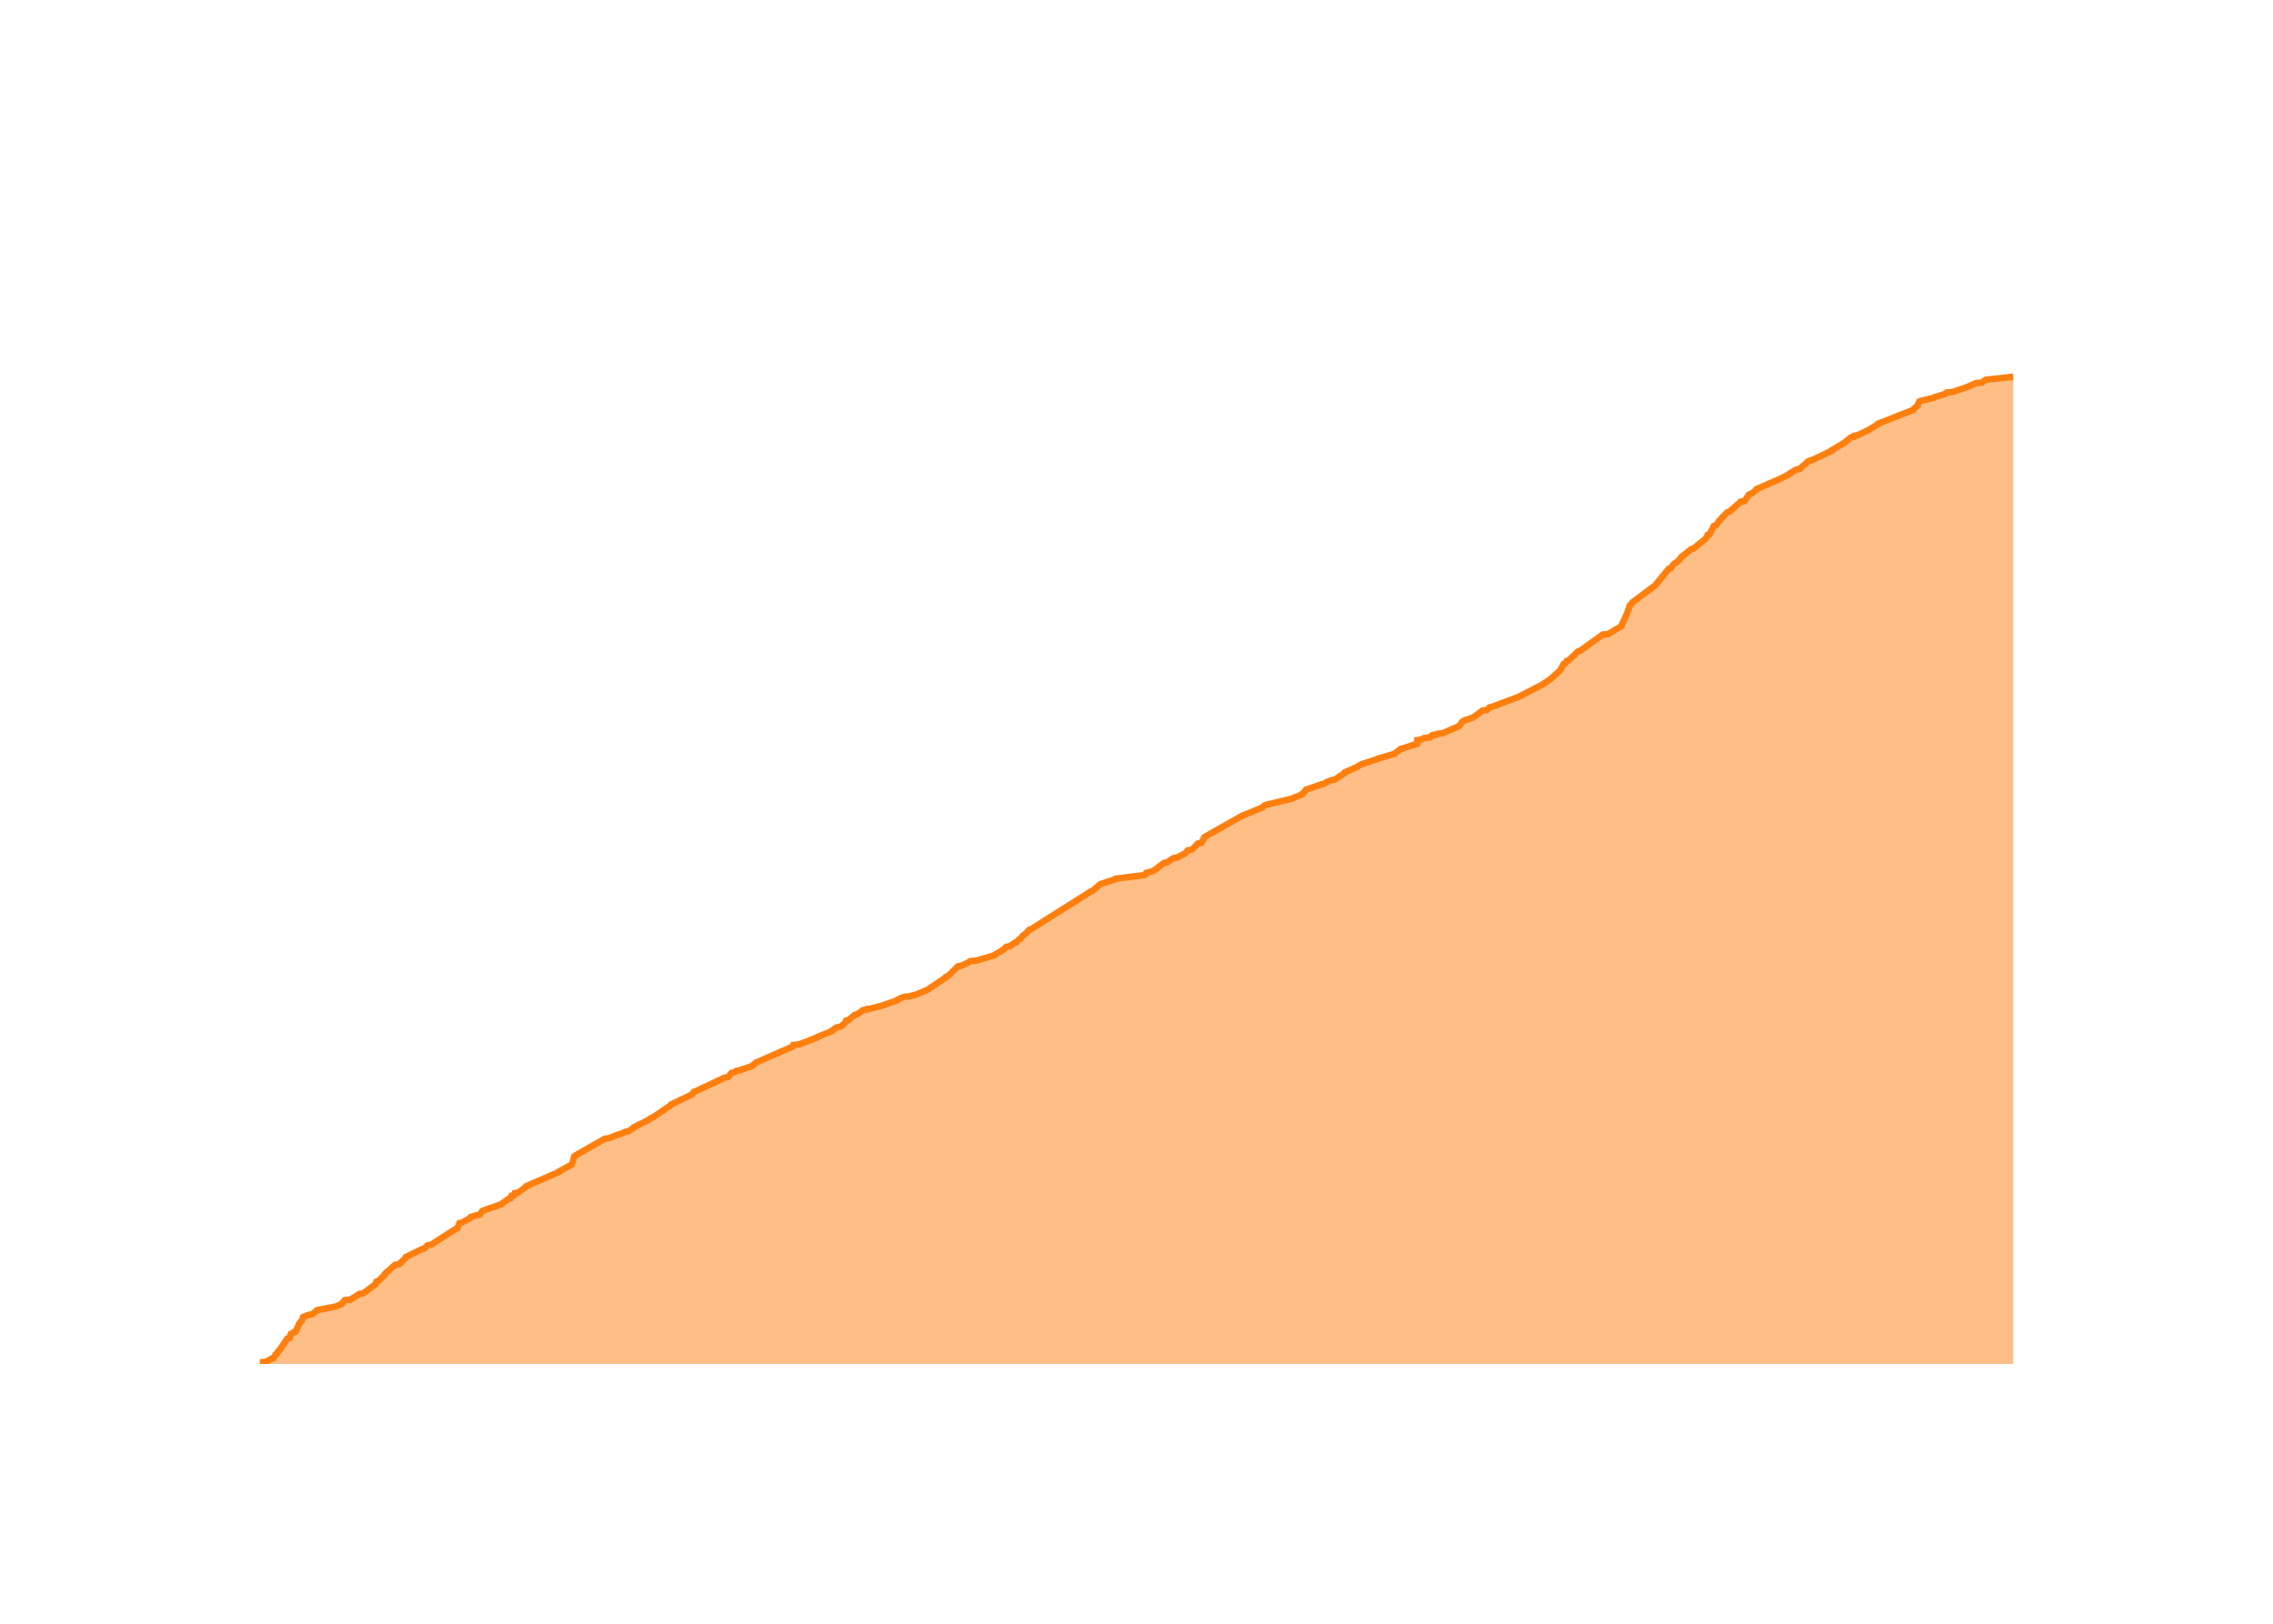
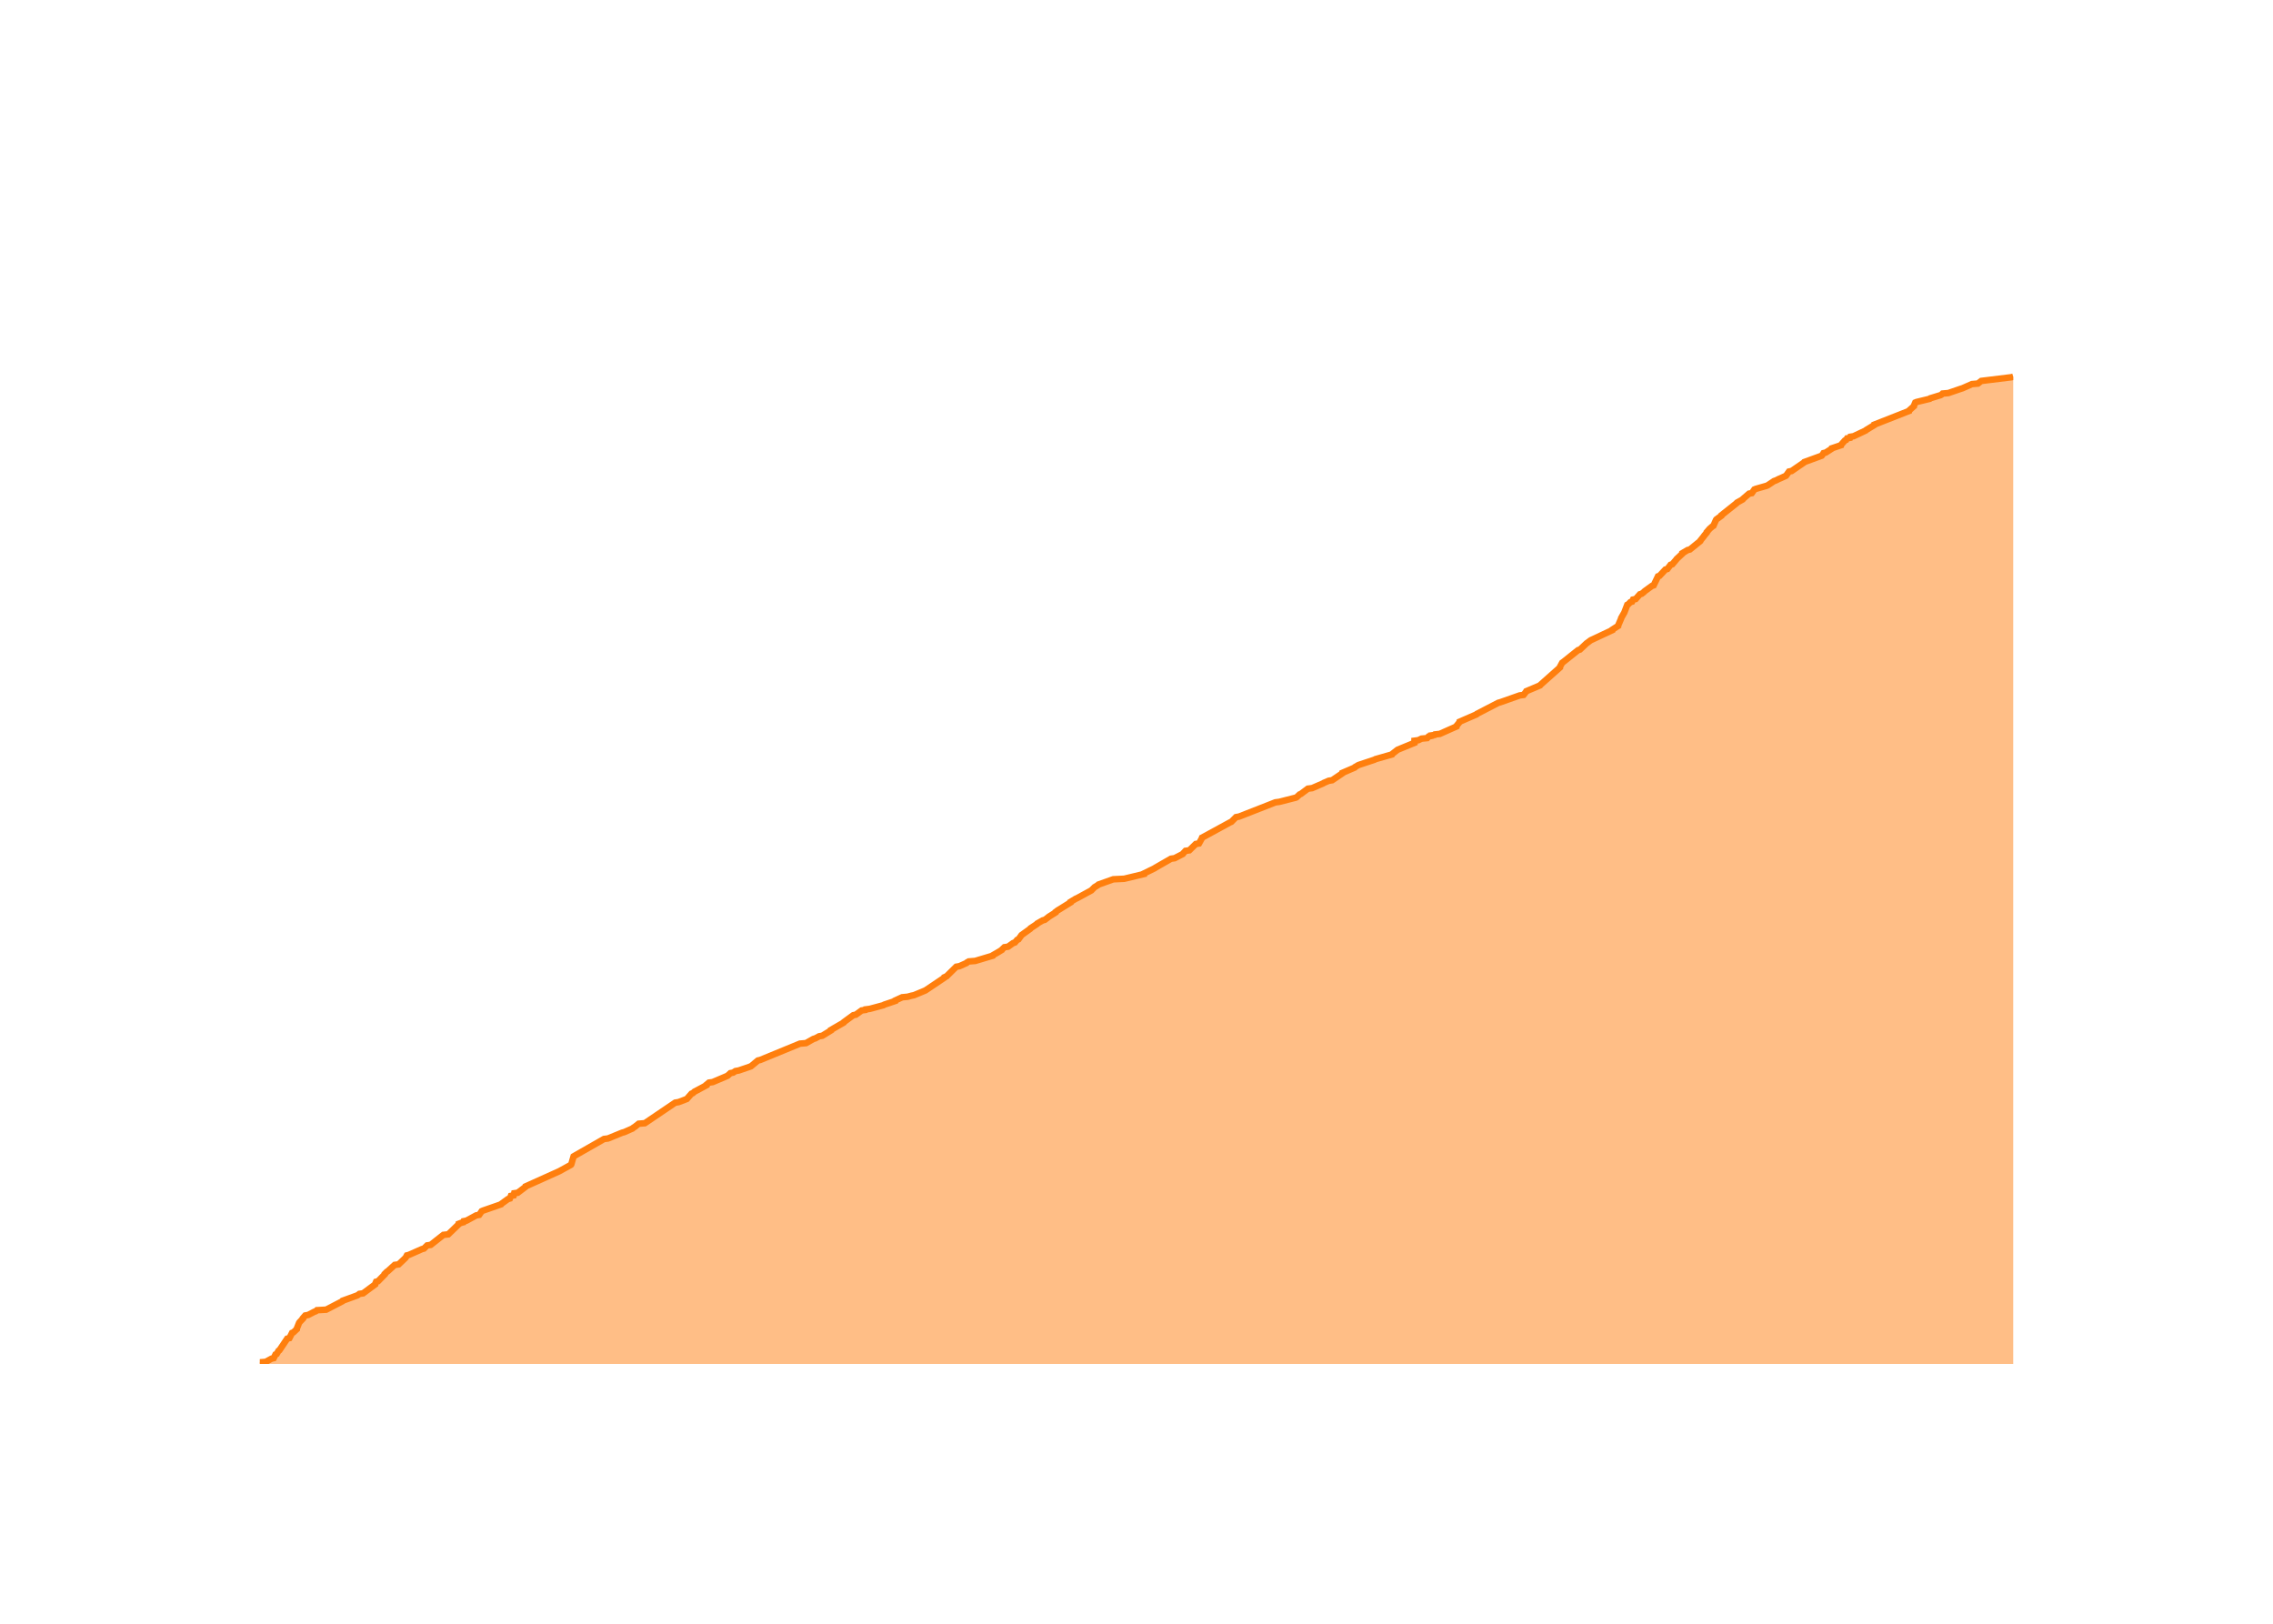
<svg xmlns="http://www.w3.org/2000/svg" class="main-svg" width="700" height="500" style="" viewBox="0 0 700 500">
  <rect x="0" y="0" width="700" height="500" style="fill: rgb(0, 0, 0); fill-opacity: 0;" />
-   <defs id="defs-cc9b86">
+   <defs id="defs-13d680">
    <g class="clips">
-       <clipPath id="clipcc9b86xyplot" class="plotclip">
+       <clipPath id="clip13d680xyplot" class="plotclip">
        <rect width="540" height="320" />
      </clipPath>
-       <clipPath class="axesclip" id="clipcc9b86x">
+       <clipPath class="axesclip" id="clip13d680x">
        <rect x="80" y="0" width="540" height="500" />
      </clipPath>
-       <clipPath class="axesclip" id="clipcc9b86y">
+       <clipPath class="axesclip" id="clip13d680y">
        <rect x="0" y="100" width="700" height="320" />
      </clipPath>
-       <clipPath class="axesclip" id="clipcc9b86xy">
+       <clipPath class="axesclip" id="clip13d680xy">
        <rect x="80" y="100" width="540" height="320" />
      </clipPath>
    </g>
    <g class="gradients" />
    <g class="patterns" />
  </defs>
  <g class="bglayer">
    <rect class="bg" x="80" y="100" width="540" height="320" style="fill: rgb(0, 0, 0); fill-opacity: 0; stroke-width: 0;" />
  </g>
  <g class="layer-below">
    <g class="imagelayer" />
    <g class="shapelayer" />
  </g>
  <g class="cartesianlayer">
    <g class="subplot xy">
      <g class="layer-subplot">
        <g class="shapelayer" />
        <g class="imagelayer" />
      </g>
      <g class="minor-gridlayer">
        <g class="x" />
        <g class="y" />
      </g>
      <g class="gridlayer">
        <g class="x">
-           <path class="xgrid crisp" transform="translate(99.88,0)" d="M0,100v320" style="stroke: rgb(255, 255, 255); stroke-opacity: 1; stroke-width: 1px;" />
-           <path class="xgrid crisp" transform="translate(198.51,0)" d="M0,100v320" style="stroke: rgb(255, 255, 255); stroke-opacity: 1; stroke-width: 1px;" />
-           <path class="xgrid crisp" transform="translate(297,0)" d="M0,100v320" style="stroke: rgb(255, 255, 255); stroke-opacity: 1; stroke-width: 1px;" />
-           <path class="xgrid crisp" transform="translate(395.64,0)" d="M0,100v320" style="stroke: rgb(255, 255, 255); stroke-opacity: 1; stroke-width: 1px;" />
-           <path class="xgrid crisp" transform="translate(494.13,0)" d="M0,100v320" style="stroke: rgb(255, 255, 255); stroke-opacity: 1; stroke-width: 1px;" />
-           <path class="xgrid crisp" transform="translate(592.76,0)" d="M0,100v320" style="stroke: rgb(255, 255, 255); stroke-opacity: 1; stroke-width: 1px;" />
+           <path class="xgrid crisp" transform="translate(99.83,0)" d="M0,100v320" style="stroke: rgb(255, 255, 255); stroke-opacity: 1; stroke-width: 1px;" />
+           <path class="xgrid crisp" transform="translate(198.22,0)" d="M0,100v320" style="stroke: rgb(255, 255, 255); stroke-opacity: 1; stroke-width: 1px;" />
+           <path class="xgrid crisp" transform="translate(296.47,0)" d="M0,100v320" style="stroke: rgb(255, 255, 255); stroke-opacity: 1; stroke-width: 1px;" />
+           <path class="xgrid crisp" transform="translate(394.87,0)" d="M0,100v320" style="stroke: rgb(255, 255, 255); stroke-opacity: 1; stroke-width: 1px;" />
+           <path class="xgrid crisp" transform="translate(493.12,0)" d="M0,100v320" style="stroke: rgb(255, 255, 255); stroke-opacity: 1; stroke-width: 1px;" />
+           <path class="xgrid crisp" transform="translate(591.51,0)" d="M0,100v320" style="stroke: rgb(255, 255, 255); stroke-opacity: 1; stroke-width: 1px;" />
        </g>
        <g class="y">
-           <path class="ygrid crisp" transform="translate(0,338.8)" d="M80,0h540" style="stroke: rgb(255, 255, 255); stroke-opacity: 1; stroke-width: 1px;" />
-           <path class="ygrid crisp" transform="translate(0,257.61)" d="M80,0h540" style="stroke: rgb(255, 255, 255); stroke-opacity: 1; stroke-width: 1px;" />
-           <path class="ygrid crisp" transform="translate(0,176.41)" d="M80,0h540" style="stroke: rgb(255, 255, 255); stroke-opacity: 1; stroke-width: 1px;" />
+           <path class="ygrid crisp" transform="translate(0,338.89)" d="M80,0h540" style="stroke: rgb(255, 255, 255); stroke-opacity: 1; stroke-width: 1px;" />
+           <path class="ygrid crisp" transform="translate(0,257.78)" d="M80,0h540" style="stroke: rgb(255, 255, 255); stroke-opacity: 1; stroke-width: 1px;" />
+           <path class="ygrid crisp" transform="translate(0,176.67)" d="M80,0h540" style="stroke: rgb(255, 255, 255); stroke-opacity: 1; stroke-width: 1px;" />
        </g>
      </g>
      <g class="zerolinelayer">
        <path class="yzl zl crisp" transform="translate(0,420)" d="M80,0h540" style="stroke: rgb(255, 255, 255); stroke-opacity: 1; stroke-width: 2px;" />
      </g>
      <g class="layer-between">
        <g class="shapelayer" />
        <g class="imagelayer" />
      </g>
      <path class="xlines-below" />
      <path class="ylines-below" />
      <g class="overlines-below" />
      <g class="xaxislayer-below" />
      <g class="yaxislayer-below" />
      <g class="overaxes-below" />
      <g class="overplot">
-         <g class="xy" transform="translate(80,100)" clip-path="url(#clipcc9b86xyplot)">
+         <g class="xy" transform="translate(80,100)" clip-path="url(#clip13d680xyplot)">
          <g class="scatterlayer mlayer">
-             <g class="trace scatter trace95ae6f" style="stroke-miterlimit: 2;">
+             <g class="trace scatter trace99209f" style="stroke-miterlimit: 2;">
              <g class="fills">
                <g>
-                   <path class="js-fill" d="M540,320L0,320L0,319.84L0,319.51L1.86,319.35L3.62,318.38L4.29,318.21L4.86,317.08L5.22,316.91L5.79,315.94L6.08,315.78L8.47,312.21L9.16,312.04L9.59,310.74L9.97,310.58L10.39,310.26L11.03,310.09L12,307.98L12,307.82L12.72,306.85L12.94,306.68L13.36,305.55L13.85,305.38L14.96,304.9L16.12,304.74L17.51,303.6L17.65,303.44L22.66,302.46L23.46,302.3L24.55,301.81L25.08,301.65L26.17,300.35L27.94,300.19L30.76,298.4L31.9,298.24L35.63,295.48L35.64,295.32L35.92,294.67L36.52,294.5L38.58,292.39L38.59,292.23L39.23,291.58L39.52,291.42L41.66,289.47L42.88,289.31L45.06,287.2L45.07,287.03L50.06,284.6L50.68,284.44L51.67,283.46L52.75,283.3L60.31,278.43L60.83,278.26L61.5,276.64L62.23,276.48L64.68,275.18L64.72,275.02L65.02,274.69L65.73,274.53L66.83,274.21L67.73,274.04L68.52,272.91L68.89,272.74L74.49,270.79L74.59,270.63L76.62,269.17L77.21,269.01L77.53,268.2L78.38,268.03L78.55,267.38L79.64,267.22L82.01,265.44L82.06,265.27L92.14,260.89L92.17,260.73L96.06,258.62L96.17,258.45L96.88,256.02L97.15,255.85L106.27,250.66L107.5,250.5L110.38,249.36L111.14,249.2L112.52,248.55L113.46,248.38L115.23,247.25L115.26,247.09L119.84,244.81L119.94,244.65L120.81,244.16L121.19,244L126.69,240.26L126.7,240.1L133.13,237.02L133.26,236.85L133.69,236.21L134.23,236.04L143.19,231.82L144.23,231.66L145.29,230.36L146.14,230.2L146.88,229.71L147.86,229.55L151.63,228.25L151.77,228.09L152.54,227.44L152.7,227.27L164.16,222.24L164.31,222.08L164.41,221.75L166.12,221.59L171.62,219.48L171.71,219.32L176.18,217.53L176.22,217.37L177.56,216.39L178.5,216.23L179.21,215.91L179.39,215.74L180.11,215.09L180.25,214.93L180.56,214.28L181.34,214.12L183.23,212.5L184.02,212.33L185.81,211.03L186.92,210.87L187,210.71L188.32,210.55L192.54,209.41L192.77,209.25L196.17,208.11L196.2,207.95L198.33,206.97L200,206.81L201.17,206.49L201.97,206.32L205.48,204.86L205.75,204.7L211.31,200.97L211.35,200.8L212.06,200.48L212.22,200.32L215.02,197.56L216,197.39L218.17,196.42L218.3,196.26L218.86,195.93L220.87,195.77L226.29,194.15L226.36,193.98L227.21,193.5L227.51,193.33L229.11,192.36L229.2,192.2L229.88,191.55L230.99,191.38L232.59,190.25L233.13,190.09L233.82,189.27L234.23,189.11L234.89,188.3L234.99,188.14L235.82,187.49L236.08,187.32L236.92,186.35L237.44,186.19L255.96,174.5L256.44,174.33L258.92,172.22L259.42,172.06L263.36,170.76L263.49,170.6L272.43,169.46L272.77,169.3L272.97,168.81L273.58,168.65L274.64,168.32L275.25,168.16L278.47,165.73L279.43,165.56L281.32,164.26L282.42,164.1L284.95,162.8L285.05,162.64L285.8,161.83L286.98,161.67L288.96,159.72L289.95,159.56L290.86,157.93L290.9,157.77L302.7,151.11L303.16,150.95L308.72,148.68L308.85,148.51L309.41,148.03L309.75,147.86L318.01,145.91L318.29,145.75L320.98,144.62L321,144.45L322.2,143.32L322.26,143.15L326.95,141.53L327.7,141.37L328.27,141.04L328.5,140.88L330.02,140.23L331.06,140.07L334.2,137.96L334.22,137.79L338,136.17L338.11,136.01L338.93,135.52L339.24,135.36L344.16,133.74L344.42,133.57L349.55,132.11L349.63,131.95L351.32,130.65L351.84,130.49L356.48,129.03L356.48,128.86L356.48,127.89L357.68,127.73L358.66,127.24L360.4,127.08L360.82,126.59L361.6,126.43L361.61,126.26L362.68,126.1L362.82,125.94L364.29,125.78L369.16,123.67L369.42,123.5L370.22,122.37L370.35,122.21L371.22,121.72L371.99,121.56L373.23,121.07L373.71,120.91L376.6,118.79L377.96,118.63L378.7,117.82L379.48,117.66L386.83,114.9L387.36,114.74L395.55,110.51L395.64,110.35L396.38,109.86L396.65,109.7L398.56,108.24L398.62,108.08L400.47,106.45L400.56,106.29L401.53,104.5L402.04,104.34L402.48,103.53L403.1,103.37L405.93,100.61L406.58,100.44L413.57,95.41L415.28,95.25L419.32,92.81L419.34,92.65L420.17,90.86L420.25,90.7L421.07,88.91L421.12,88.75L421.91,86.48L422.15,86.32L422.7,85.5L422.93,85.34L429.45,80.47L429.7,80.31L433.95,75.11L434.56,74.95L435.37,73.81L435.55,73.65L437.14,72.51L437.14,72.35L437.93,71.38L438.24,71.21L440.82,69.1L441.5,68.94L445.32,65.85L445.42,65.69L445.89,64.72L446.49,64.56L447.8,61.96L448.48,61.79L449.33,60.5L449.54,60.33L450.26,59.52L450.37,59.36L451.97,57.74L452.54,57.57L454.29,56.11L454.4,55.95L455.75,54.81L455.95,54.65L456.04,54.49L457.25,54.32L457.88,53.35L458.05,53.19L458.48,52.38L458.84,52.21L459.59,51.89L459.77,51.73L461.02,50.75L461.02,50.59L468.09,47.5L468.45,47.34L471.29,45.88L471.3,45.72L473.17,44.58L474.27,44.42L475.26,43.44L475.57,43.28L476.56,42.31L476.71,42.15L477.49,41.82L478.07,41.66L484.23,38.74L484.26,38.57L488.35,36.14L488.43,35.97L490.04,34.68L490.94,34.51L491.06,34.19L492.03,34.03L495.82,32.24L495.97,32.08L498.38,30.62L498.42,30.45L509.18,26.23L509.21,26.07L510.66,24.77L510.66,24.61L511.09,23.63L511.47,23.47L515.55,22.5L515.71,22.33L518.89,21.36L519.18,21.2L519.51,20.87L521.32,20.71L525.1,19.41L525.63,19.25L528.58,17.95L530.43,17.79L531.45,16.97L532.78,16.81L540,16" style="fill: rgb(255, 127, 14); fill-opacity: 0.5; stroke-width: 0;" />
+                   <path class="js-fill" d="M540,320L0,320L0,319.84L0,319.51L1.85,319.35L3.61,318.38L4.28,318.22L4.85,317.08L5.21,316.92L5.78,315.94L6.06,315.78L8.45,312.21L9.13,312.05L9.95,310.43L10.36,310.27L11.4,309.29L11.4,309.13L12.11,307.35L12.22,307.18L13.29,306.05L13.29,305.89L14,305.08L14.92,304.91L16.78,303.94L17.24,303.78L17.6,303.45L20.44,303.29L25.43,300.7L25.53,300.53L29.98,298.91L30.25,298.75L30.68,298.42L31.82,298.26L35.54,295.5L35.55,295.34L35.83,294.69L36.43,294.53L38.49,292.42L38.49,292.26L39.14,291.61L39.42,291.45L41.55,289.5L42.77,289.34L44.81,287.39L44.95,287.23L45.3,286.58L45.92,286.42L49.94,284.64L50.56,284.47L51.54,283.5L52.63,283.34L56.54,280.26L58.05,280.09L61.24,277.01L61.26,276.85L62.08,276.53L62.71,276.36L62.82,276.04L63.66,275.88L66.66,274.25L67.57,274.09L68.35,272.96L68.73,272.79L74.31,270.85L74.41,270.69L76.43,269.23L77.02,269.06L77.34,268.25L78.19,268.09L78.35,267.44L79.45,267.28L81.81,265.49L81.86,265.33L91.95,260.79L92.29,260.63L95.83,258.68L95.94,258.52L96.64,256.09L96.92,255.92L106.01,250.73L107.24,250.57L111.59,248.79L112.25,248.62L114.8,247.49L114.95,247.33L115.7,246.84L115.87,246.68L116.69,246.03L118.59,245.87L127.94,239.54L128.95,239.38L131.09,238.57L131.52,238.4L132.94,236.78L133.36,236.62L133.9,236.13L134.24,235.97L137.55,234.19L137.56,234.02L138.34,233.37L139.48,233.21L144.05,231.27L144.23,231.1L144.94,230.45L145.78,230.29L146.52,229.81L147.5,229.64L150.81,228.51L151.26,228.35L153.41,226.56L154.11,226.4L166.35,221.37L168.22,221.21L170.52,219.91L171.08,219.75L172.28,219.1L173.23,218.94L175.89,217.31L175.9,217.15L179.83,214.88L179.9,214.72L182.78,212.61L183.57,212.45L185.36,211.15L186.47,210.99L186.55,210.83L187.86,210.66L192.07,209.53L192.3,209.37L195.69,208.23L195.72,208.07L197.84,207.09L199.51,206.93L200.68,206.61L201.47,206.45L204.98,204.99L205.24,204.82L210.79,201.09L210.83,200.93L211.55,200.61L211.7,200.44L214.49,197.69L215.47,197.52L217.64,196.55L217.77,196.39L218.33,196.06L220.33,195.9L225.74,194.28L225.81,194.12L226.66,193.63L226.95,193.47L228.55,192.5L228.64,192.33L229.32,191.68L230.43,191.52L232.02,190.39L232.56,190.22L233.25,189.41L233.65,189.25L234.47,188.12L234.58,187.95L237.28,186.01L237.37,185.84L239.33,184.55L239.43,184.38L241.13,183.41L241.75,183.25L242.82,182.44L243.01,182.28L245.07,180.98L245.09,180.82L245.74,180.33L246.01,180.17L249.67,177.9L249.67,177.73L251.27,176.76L251.66,176.6L256.13,174.16L256.27,174L257.08,173.19L257.34,173.03L258.15,172.54L258.29,172.38L262.84,170.76L266.2,170.6L272.29,169.14L272.3,168.97L275.61,167.35L275.82,167.19L280.63,164.43L281.73,164.27L284.25,162.97L284.35,162.81L285.1,162L286.27,161.84L288.26,159.89L289.24,159.73L290.15,158.1L290.19,157.94L298.8,153.24L299.19,153.08L300.65,151.62L301.59,151.45L312.77,147.07L313.99,146.91L319.09,145.61L319.37,145.45L320.22,144.64L320.62,144.48L322.78,142.86L324.09,142.69L327.46,141.23L327.7,141.07L329.21,140.42L330.25,140.26L333.38,138.15L333.4,137.99L337.17,136.37L337.29,136.2L338.1,135.72L338.42,135.56L343.32,133.93L343.58,133.77L348.69,132.31L348.78,132.15L350.23,131.01L350.46,130.85L355.61,128.74L355.61,128.58L355.61,128.09L356.81,127.93L357.78,127.45L359.52,127.28L359.94,126.8L360.72,126.63L360.73,126.47L361.8,126.31L361.93,126.15L363.4,125.99L368.52,123.71L368.53,123.55L369.45,122.42L369.49,122.25L374.71,119.98L374.84,119.82L381.43,116.41L382.03,116.25L388.02,114.14L389.21,113.98L389.96,113.01L390.04,112.85L394.27,111.06L394.38,110.9L400.39,105.55L400.39,105.38L401.08,104.09L401.33,103.92L406.01,100.19L406.56,100.03L408.62,98.08L408.87,97.92L409.72,97.27L409.98,97.11L416.54,94.03L416.56,93.87L418.33,92.73L418.35,92.57L419.25,90.46L419.27,90.3L420.1,88.84L420.21,88.67L421.14,86.24L421.45,86.08L422.08,85.43L422.61,85.27L422.92,84.62L423.73,84.46L425.02,83L425.6,82.83L426.38,82.19L426.53,82.02L428.77,80.4L429.27,80.24L430.6,77.48L431.07,77.32L432.89,75.37L433.49,75.21L434.48,73.91L435.01,73.75L436.25,72.29L436.35,72.13L438.09,70.51L438.1,70.34L439.74,69.37L440.42,69.21L443.62,66.61L443.66,66.45L444.71,65.15L444.8,64.99L445.61,64.02L445.62,63.85L446.33,63.04L446.45,62.88L447.38,62.07L447.67,61.91L448.46,60.12L448.56,59.96L450.11,58.83L450.14,58.66L454.83,54.93L454.93,54.77L456.67,53.8L456.76,53.64L458.65,52.01L459.49,51.85L460.29,50.72L460.7,50.55L464.08,49.58L464.41,49.42L466.37,48.12L466.87,47.96L467.85,47.47L468.25,47.31L469.67,46.66L470.02,46.5L470.95,45.2L471.75,45.04L475.54,42.44L475.66,42.28L481.01,40.33L481.16,40.17L481.58,39.52L482.26,39.36L484.04,38.22L484.1,38.06L486.97,37.09L487.01,36.93L488.16,35.63L488.54,35.47L488.84,34.98L489.74,34.82L489.86,34.49L490.83,34.33L494.6,32.55L494.76,32.38L497.17,30.92L497.2,30.76L507.93,26.54L507.96,26.38L509.41,25.08L509.42,24.92L509.84,23.95L510.22,23.79L514.29,22.81L514.45,22.65L517.62,21.68L517.91,21.52L518.24,21.19L520.04,21.03L523.82,19.73L524.35,19.57L527.29,18.27L529.13,18.11L530.16,17.3L531.47,17.14L539.46,16.16L540,16" style="fill: rgb(255, 127, 14); fill-opacity: 0.5; stroke-width: 0;" />
                </g>
              </g>
              <g class="errorbars" />
              <g class="lines">
-                 <path class="js-line" d="M0,319.84L0,319.51L1.86,319.35L3.62,318.38L4.29,318.21L4.86,317.08L5.22,316.91L5.79,315.94L6.08,315.78L8.47,312.21L9.16,312.04L9.59,310.74L9.97,310.58L10.39,310.26L11.03,310.09L12,307.98L12,307.82L12.72,306.85L12.94,306.68L13.36,305.55L13.85,305.38L14.96,304.9L16.12,304.74L17.51,303.6L17.65,303.44L22.66,302.46L23.46,302.3L24.55,301.81L25.08,301.65L26.17,300.35L27.94,300.19L30.76,298.4L31.9,298.24L35.63,295.48L35.64,295.32L35.92,294.67L36.52,294.5L38.58,292.39L38.59,292.23L39.23,291.58L39.52,291.42L41.66,289.47L42.88,289.31L45.06,287.2L45.07,287.03L50.06,284.6L50.68,284.44L51.67,283.46L52.75,283.3L60.31,278.43L60.83,278.26L61.5,276.64L62.23,276.48L64.68,275.18L64.72,275.02L65.02,274.69L65.73,274.53L66.83,274.21L67.73,274.04L68.52,272.91L68.89,272.74L74.49,270.79L74.59,270.63L76.62,269.17L77.21,269.01L77.53,268.2L78.38,268.03L78.55,267.38L79.64,267.22L82.01,265.44L82.06,265.27L92.14,260.89L92.17,260.73L96.06,258.62L96.17,258.45L96.88,256.02L97.15,255.85L106.27,250.66L107.5,250.5L110.38,249.36L111.14,249.2L112.52,248.55L113.46,248.38L115.23,247.25L115.26,247.09L119.84,244.81L119.94,244.65L120.81,244.16L121.19,244L126.69,240.26L126.7,240.1L133.13,237.02L133.26,236.85L133.69,236.21L134.23,236.04L143.19,231.82L144.23,231.66L145.29,230.36L146.14,230.2L146.88,229.71L147.86,229.55L151.63,228.25L151.77,228.09L152.54,227.44L152.7,227.27L164.16,222.24L164.31,222.08L164.41,221.75L166.12,221.59L171.62,219.48L171.71,219.32L176.18,217.53L176.22,217.37L177.56,216.39L178.5,216.23L179.21,215.91L179.39,215.74L180.11,215.09L180.25,214.93L180.56,214.28L181.34,214.12L183.23,212.5L184.02,212.33L185.81,211.03L186.92,210.87L187,210.71L188.32,210.55L192.54,209.41L192.77,209.25L196.17,208.11L196.2,207.95L198.33,206.97L200,206.81L201.17,206.49L201.97,206.32L205.48,204.86L205.75,204.7L211.31,200.97L211.35,200.8L212.06,200.48L212.22,200.32L215.02,197.56L216,197.39L218.17,196.42L218.3,196.26L218.86,195.93L220.87,195.77L226.29,194.15L226.36,193.98L227.21,193.5L227.51,193.33L229.11,192.36L229.2,192.2L229.88,191.55L230.99,191.38L232.59,190.25L233.13,190.09L233.82,189.27L234.23,189.11L234.89,188.3L234.99,188.14L235.82,187.49L236.08,187.32L236.92,186.35L237.44,186.19L255.96,174.5L256.44,174.33L258.92,172.22L259.42,172.06L263.36,170.76L263.49,170.6L272.43,169.46L272.77,169.3L272.97,168.81L273.58,168.65L274.64,168.32L275.25,168.16L278.47,165.73L279.43,165.56L281.32,164.26L282.42,164.1L284.95,162.8L285.05,162.64L285.8,161.83L286.98,161.67L288.96,159.72L289.95,159.56L290.86,157.93L290.9,157.77L302.7,151.11L303.16,150.95L308.72,148.68L308.85,148.51L309.41,148.03L309.75,147.86L318.01,145.91L318.29,145.75L320.98,144.62L321,144.45L322.2,143.32L322.26,143.15L326.95,141.53L327.7,141.37L328.27,141.04L328.5,140.88L330.02,140.23L331.06,140.07L334.2,137.96L334.22,137.79L338,136.17L338.11,136.01L338.93,135.52L339.24,135.36L344.16,133.74L344.42,133.57L349.55,132.11L349.63,131.95L351.32,130.65L351.84,130.49L356.48,129.03L356.48,128.86L356.48,127.89L357.68,127.73L358.66,127.24L360.4,127.08L360.82,126.59L361.6,126.43L361.61,126.26L362.68,126.1L362.82,125.94L364.29,125.78L369.16,123.67L369.42,123.5L370.22,122.37L370.35,122.21L371.22,121.72L371.99,121.56L373.23,121.07L373.71,120.91L376.6,118.79L377.96,118.63L378.7,117.82L379.48,117.66L386.83,114.9L387.36,114.74L395.55,110.51L395.64,110.35L396.38,109.86L396.65,109.7L398.56,108.24L398.62,108.08L400.47,106.45L400.56,106.29L401.53,104.5L402.04,104.34L402.48,103.53L403.1,103.37L405.93,100.61L406.58,100.44L413.57,95.41L415.28,95.25L419.32,92.81L419.34,92.65L420.17,90.86L420.25,90.7L421.07,88.91L421.12,88.75L421.91,86.48L422.15,86.32L422.7,85.5L422.93,85.34L429.45,80.47L429.7,80.31L433.95,75.11L434.56,74.95L435.37,73.81L435.55,73.65L437.14,72.51L437.14,72.35L437.93,71.38L438.24,71.21L440.82,69.1L441.5,68.94L445.32,65.85L445.42,65.69L445.89,64.72L446.49,64.56L447.8,61.96L448.48,61.79L449.33,60.5L449.54,60.33L450.26,59.52L450.37,59.36L451.97,57.74L452.54,57.57L454.29,56.11L454.4,55.95L455.75,54.81L455.95,54.65L456.04,54.49L457.25,54.32L457.88,53.35L458.05,53.19L458.48,52.38L458.84,52.21L459.59,51.89L459.77,51.73L461.02,50.75L461.02,50.59L468.09,47.5L468.45,47.34L471.29,45.88L471.3,45.72L473.17,44.58L474.27,44.42L475.26,43.44L475.57,43.28L476.56,42.31L476.71,42.15L477.49,41.82L478.07,41.66L484.23,38.74L484.26,38.57L488.35,36.14L488.43,35.97L490.04,34.68L490.94,34.51L491.06,34.19L492.03,34.03L495.82,32.24L495.97,32.08L498.38,30.62L498.42,30.45L509.18,26.23L509.21,26.07L510.66,24.77L510.66,24.61L511.09,23.63L511.47,23.47L515.55,22.5L515.71,22.33L518.89,21.36L519.18,21.2L519.51,20.87L521.32,20.71L525.1,19.41L525.63,19.25L528.58,17.95L530.43,17.79L531.45,16.97L532.78,16.81L540,16" style="vector-effect: none; fill: none; stroke: rgb(255, 127, 14); stroke-opacity: 1; stroke-width: 2px; opacity: 1;" />
+                 <path class="js-line" d="M0,319.84L0,319.51L1.85,319.35L3.61,318.38L4.28,318.22L4.85,317.08L5.21,316.92L5.78,315.94L6.06,315.78L8.45,312.21L9.13,312.05L9.95,310.43L10.36,310.27L11.4,309.29L11.4,309.13L12.11,307.35L12.22,307.18L13.29,306.05L13.29,305.89L14,305.08L14.92,304.91L16.78,303.94L17.24,303.78L17.6,303.45L20.44,303.29L25.43,300.7L25.53,300.53L29.98,298.91L30.25,298.75L30.68,298.42L31.82,298.26L35.54,295.5L35.55,295.34L35.83,294.69L36.43,294.53L38.49,292.42L38.49,292.26L39.14,291.61L39.42,291.45L41.55,289.5L42.77,289.34L44.81,287.39L44.95,287.23L45.3,286.58L45.92,286.42L49.94,284.64L50.56,284.47L51.54,283.5L52.63,283.34L56.54,280.26L58.05,280.09L61.24,277.01L61.26,276.85L62.08,276.53L62.71,276.36L62.82,276.04L63.66,275.88L66.66,274.25L67.57,274.09L68.35,272.96L68.73,272.79L74.31,270.85L74.41,270.69L76.43,269.23L77.02,269.06L77.34,268.25L78.19,268.09L78.35,267.44L79.45,267.28L81.81,265.49L81.86,265.33L91.95,260.79L92.29,260.63L95.83,258.68L95.94,258.52L96.64,256.09L96.92,255.92L106.01,250.73L107.24,250.57L111.59,248.79L112.25,248.62L114.8,247.49L114.95,247.33L115.7,246.84L115.87,246.68L116.69,246.03L118.59,245.87L127.94,239.54L128.95,239.38L131.09,238.57L131.52,238.4L132.94,236.78L133.36,236.62L133.9,236.13L134.24,235.97L137.55,234.19L137.56,234.02L138.34,233.37L139.48,233.21L144.05,231.27L144.23,231.1L144.94,230.45L145.78,230.29L146.52,229.81L147.5,229.64L150.81,228.51L151.26,228.35L153.41,226.56L154.11,226.4L166.35,221.37L168.22,221.21L170.52,219.91L171.08,219.75L172.28,219.1L173.23,218.94L175.89,217.31L175.9,217.15L179.83,214.88L179.9,214.72L182.78,212.61L183.57,212.45L185.36,211.15L186.47,210.99L186.55,210.83L187.86,210.66L192.07,209.53L192.3,209.37L195.69,208.23L195.72,208.07L197.84,207.09L199.51,206.93L200.68,206.61L201.47,206.45L204.98,204.99L205.24,204.82L210.79,201.09L210.83,200.93L211.55,200.61L211.7,200.44L214.49,197.69L215.47,197.52L217.64,196.55L217.77,196.39L218.33,196.06L220.33,195.9L225.74,194.28L225.81,194.12L226.66,193.63L226.95,193.47L228.55,192.5L228.64,192.33L229.32,191.68L230.43,191.52L232.02,190.39L232.56,190.22L233.25,189.41L233.65,189.25L234.47,188.12L234.58,187.95L237.28,186.01L237.37,185.84L239.33,184.55L239.43,184.38L241.13,183.41L241.75,183.25L242.82,182.44L243.01,182.28L245.07,180.98L245.09,180.82L245.74,180.33L246.01,180.17L249.67,177.9L249.67,177.73L251.27,176.76L251.66,176.6L256.13,174.16L256.27,174L257.08,173.19L257.34,173.03L258.15,172.54L258.29,172.38L262.84,170.76L266.2,170.6L272.29,169.14L272.3,168.97L275.61,167.35L275.82,167.19L280.63,164.43L281.73,164.27L284.25,162.97L284.35,162.81L285.1,162L286.27,161.84L288.26,159.89L289.24,159.73L290.15,158.1L290.19,157.94L298.8,153.24L299.19,153.08L300.65,151.62L301.59,151.45L312.77,147.07L313.99,146.91L319.09,145.61L319.37,145.45L320.22,144.64L320.62,144.48L322.78,142.86L324.09,142.69L327.46,141.23L327.7,141.07L329.21,140.42L330.25,140.26L333.38,138.15L333.4,137.99L337.17,136.37L337.29,136.2L338.1,135.72L338.42,135.56L343.32,133.93L343.58,133.77L348.69,132.31L348.78,132.15L350.23,131.01L350.46,130.85L355.61,128.74L355.61,128.58L355.61,128.09L356.81,127.93L357.78,127.45L359.52,127.28L359.94,126.8L360.72,126.63L360.73,126.47L361.8,126.31L361.93,126.15L363.4,125.99L368.52,123.71L368.53,123.55L369.45,122.42L369.49,122.25L374.71,119.98L374.84,119.82L381.43,116.41L382.03,116.25L388.02,114.14L389.21,113.98L389.96,113.01L390.04,112.85L394.27,111.06L394.38,110.9L400.39,105.55L400.39,105.38L401.08,104.09L401.33,103.92L406.01,100.19L406.56,100.03L408.62,98.08L408.87,97.92L409.72,97.27L409.98,97.11L416.54,94.03L416.56,93.87L418.33,92.73L418.35,92.57L419.25,90.46L419.27,90.3L420.1,88.84L420.21,88.67L421.14,86.24L421.45,86.08L422.08,85.43L422.61,85.27L422.92,84.62L423.73,84.46L425.02,83L425.6,82.83L426.38,82.19L426.53,82.02L428.77,80.4L429.27,80.24L430.6,77.48L431.07,77.32L432.89,75.37L433.49,75.21L434.48,73.91L435.01,73.75L436.25,72.29L436.35,72.13L438.09,70.51L438.1,70.34L439.74,69.37L440.42,69.21L443.62,66.61L443.66,66.45L444.71,65.15L444.8,64.99L445.61,64.02L445.62,63.85L446.33,63.04L446.45,62.88L447.38,62.07L447.67,61.91L448.46,60.12L448.56,59.96L450.11,58.83L450.14,58.66L454.83,54.93L454.93,54.77L456.67,53.8L456.76,53.64L458.65,52.01L459.49,51.85L460.29,50.72L460.7,50.55L464.08,49.58L464.41,49.42L466.37,48.12L466.87,47.96L467.85,47.47L468.25,47.31L469.67,46.66L470.02,46.5L470.95,45.2L471.75,45.04L475.54,42.44L475.66,42.28L481.01,40.33L481.16,40.17L481.58,39.52L482.26,39.36L484.04,38.22L484.1,38.06L486.97,37.09L487.01,36.93L488.16,35.63L488.54,35.47L488.84,34.98L489.74,34.82L489.86,34.49L490.83,34.33L494.6,32.55L494.76,32.38L497.17,30.92L497.2,30.76L507.93,26.54L507.96,26.38L509.41,25.08L509.42,24.92L509.84,23.95L510.22,23.79L514.29,22.81L514.45,22.65L517.62,21.68L517.91,21.52L518.24,21.19L520.04,21.03L523.82,19.73L524.35,19.57L527.29,18.27L529.13,18.11L530.16,17.3L531.47,17.14L539.46,16.16L540,16" style="vector-effect: none; fill: none; stroke: rgb(255, 127, 14); stroke-opacity: 1; stroke-width: 2px; opacity: 1;" />
              </g>
              <g class="points" />
              <g class="text" />
            </g>
          </g>
        </g>
      </g>
      <g class="zerolinelayer-above" />
      <path class="xlines-above crisp" d="M0,0" style="fill: none;" />
      <path class="ylines-above crisp" d="M0,0" style="fill: none;" />
      <g class="overlines-above" />
      <g class="xaxislayer-above">
        <g class="xtick">
-           <text text-anchor="middle" x="0" y="439" transform="translate(99.88,0)" style="font-family: 'Open Sans'; font-size: 18px; fill: rgb(255, 255, 255); fill-opacity: 1; white-space: pre;">2016</text>
+           <text text-anchor="middle" x="0" y="439" transform="translate(99.83,0)" style="font-family: 'Open Sans'; font-size: 18px; fill: rgb(255, 255, 255); fill-opacity: 1; white-space: pre;">2016</text>
        </g>
        <g class="xtick">
-           <text text-anchor="middle" x="0" y="439" style="font-family: 'Open Sans'; font-size: 18px; fill: rgb(255, 255, 255); fill-opacity: 1; white-space: pre;" transform="translate(198.51,0)">2018</text>
+           <text text-anchor="middle" x="0" y="439" style="font-family: 'Open Sans'; font-size: 18px; fill: rgb(255, 255, 255); fill-opacity: 1; white-space: pre;" transform="translate(198.22,0)">2018</text>
        </g>
        <g class="xtick">
-           <text text-anchor="middle" x="0" y="439" style="font-family: 'Open Sans'; font-size: 18px; fill: rgb(255, 255, 255); fill-opacity: 1; white-space: pre;" transform="translate(297,0)">2020</text>
+           <text text-anchor="middle" x="0" y="439" style="font-family: 'Open Sans'; font-size: 18px; fill: rgb(255, 255, 255); fill-opacity: 1; white-space: pre;" transform="translate(296.47,0)">2020</text>
        </g>
        <g class="xtick">
-           <text text-anchor="middle" x="0" y="439" style="font-family: 'Open Sans'; font-size: 18px; fill: rgb(255, 255, 255); fill-opacity: 1; white-space: pre;" transform="translate(395.64,0)">2022</text>
+           <text text-anchor="middle" x="0" y="439" style="font-family: 'Open Sans'; font-size: 18px; fill: rgb(255, 255, 255); fill-opacity: 1; white-space: pre;" transform="translate(394.87,0)">2022</text>
        </g>
        <g class="xtick">
-           <text text-anchor="middle" x="0" y="439" style="font-family: 'Open Sans'; font-size: 18px; fill: rgb(255, 255, 255); fill-opacity: 1; white-space: pre;" transform="translate(494.13,0)">2024</text>
+           <text text-anchor="middle" x="0" y="439" style="font-family: 'Open Sans'; font-size: 18px; fill: rgb(255, 255, 255); fill-opacity: 1; white-space: pre;" transform="translate(493.12,0)">2024</text>
        </g>
        <g class="xtick">
-           <text text-anchor="middle" x="0" y="439" style="font-family: 'Open Sans'; font-size: 18px; fill: rgb(255, 255, 255); fill-opacity: 1; white-space: pre;" transform="translate(592.76,0)">2026</text>
+           <text text-anchor="middle" x="0" y="439" style="font-family: 'Open Sans'; font-size: 18px; fill: rgb(255, 255, 255); fill-opacity: 1; white-space: pre;" transform="translate(591.51,0)">2026</text>
        </g>
      </g>
      <g class="yaxislayer-above">
        <g class="ytick">
          <text text-anchor="end" x="79" y="6.3" transform="translate(0,420)" style="font-family: 'Open Sans'; font-size: 18px; fill: rgb(255, 255, 255); fill-opacity: 1; white-space: pre;">0</text>
        </g>
        <g class="ytick">
-           <text text-anchor="end" x="79" y="6.3" style="font-family: 'Open Sans'; font-size: 18px; fill: rgb(255, 255, 255); fill-opacity: 1; white-space: pre;" transform="translate(0,338.8)">500</text>
+           <text text-anchor="end" x="79" y="6.3" style="font-family: 'Open Sans'; font-size: 18px; fill: rgb(255, 255, 255); fill-opacity: 1; white-space: pre;" transform="translate(0,338.89)">500</text>
        </g>
        <g class="ytick">
-           <text text-anchor="end" x="79" y="6.3" style="font-family: 'Open Sans'; font-size: 18px; fill: rgb(255, 255, 255); fill-opacity: 1; white-space: pre;" transform="translate(0,257.61)">1000</text>
+           <text text-anchor="end" x="79" y="6.3" style="font-family: 'Open Sans'; font-size: 18px; fill: rgb(255, 255, 255); fill-opacity: 1; white-space: pre;" transform="translate(0,257.78)">1000</text>
        </g>
        <g class="ytick">
-           <text text-anchor="end" x="79" y="6.3" style="font-family: 'Open Sans'; font-size: 18px; fill: rgb(255, 255, 255); fill-opacity: 1; white-space: pre;" transform="translate(0,176.41)">1500</text>
+           <text text-anchor="end" x="79" y="6.3" style="font-family: 'Open Sans'; font-size: 18px; fill: rgb(255, 255, 255); fill-opacity: 1; white-space: pre;" transform="translate(0,176.67)">1500</text>
        </g>
      </g>
      <g class="overaxes-above" />
    </g>
  </g>
  <g class="polarlayer" />
  <g class="smithlayer" />
  <g class="ternarylayer" />
  <g class="geolayer" />
  <g class="funnelarealayer" />
  <g class="pielayer" />
  <g class="iciclelayer" />
  <g class="treemaplayer" />
  <g class="sunburstlayer" />
  <g class="glimages" />
-   <defs id="topdefs-cc9b86">
+   <defs id="topdefs-13d680">
    <g class="clips" />
  </defs>
  <g class="layer-above">
    <g class="imagelayer" />
    <g class="shapelayer" />
  </g>
  <g class="infolayer">
    <g class="g-gtitle">
      <text class="gtitle" x="35" y="50" text-anchor="start" dy="0em" style="opacity: 1; font-family: 'Open Sans'; font-size: 25px; fill: rgb(255, 255, 255); fill-opacity: 1; white-space: pre;">MultiQC/MultiQC - Issues Created Over Time</text>
    </g>
    <g class="g-xtitle">
      <text class="xtitle" x="350" y="472.9" text-anchor="middle" style="opacity: 1; font-family: 'Open Sans'; font-size: 22px; fill: rgb(255, 255, 255); fill-opacity: 1; white-space: pre;">Date</text>
    </g>
    <g class="g-ytitle">
      <text class="ytitle" transform="rotate(-90,20.8,260)" x="20.8" y="260" text-anchor="middle" style="opacity: 1; font-family: 'Open Sans'; font-size: 22px; fill: rgb(255, 255, 255); fill-opacity: 1; white-space: pre;">Cumulative Issues Created</text>
    </g>
  </g>
</svg>
